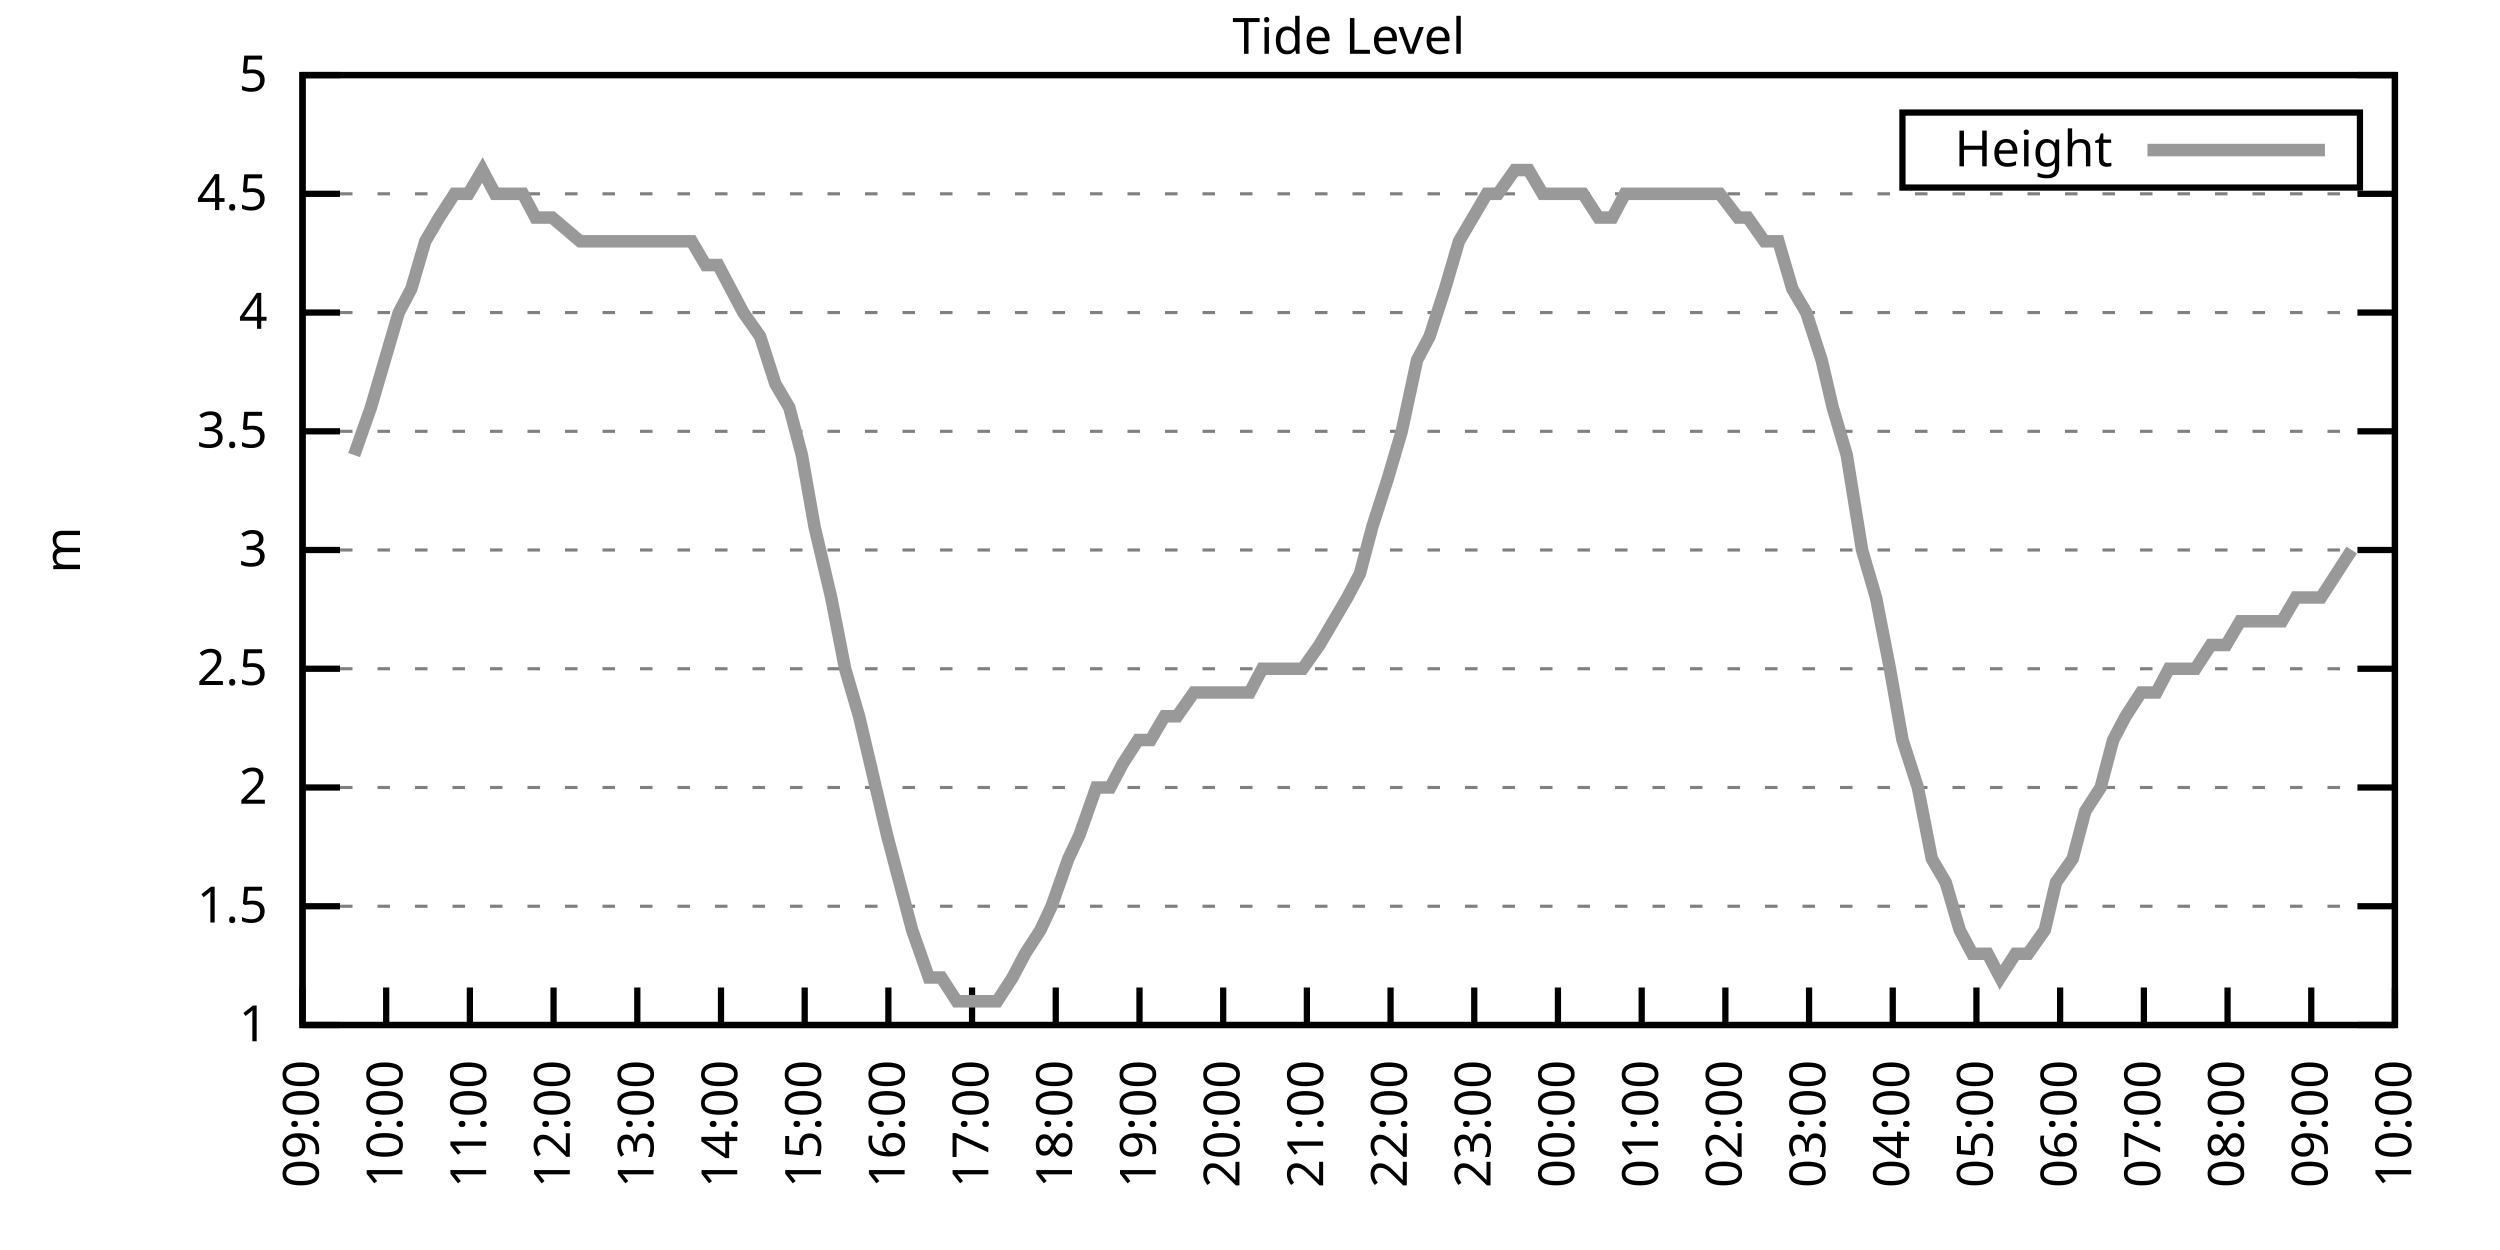
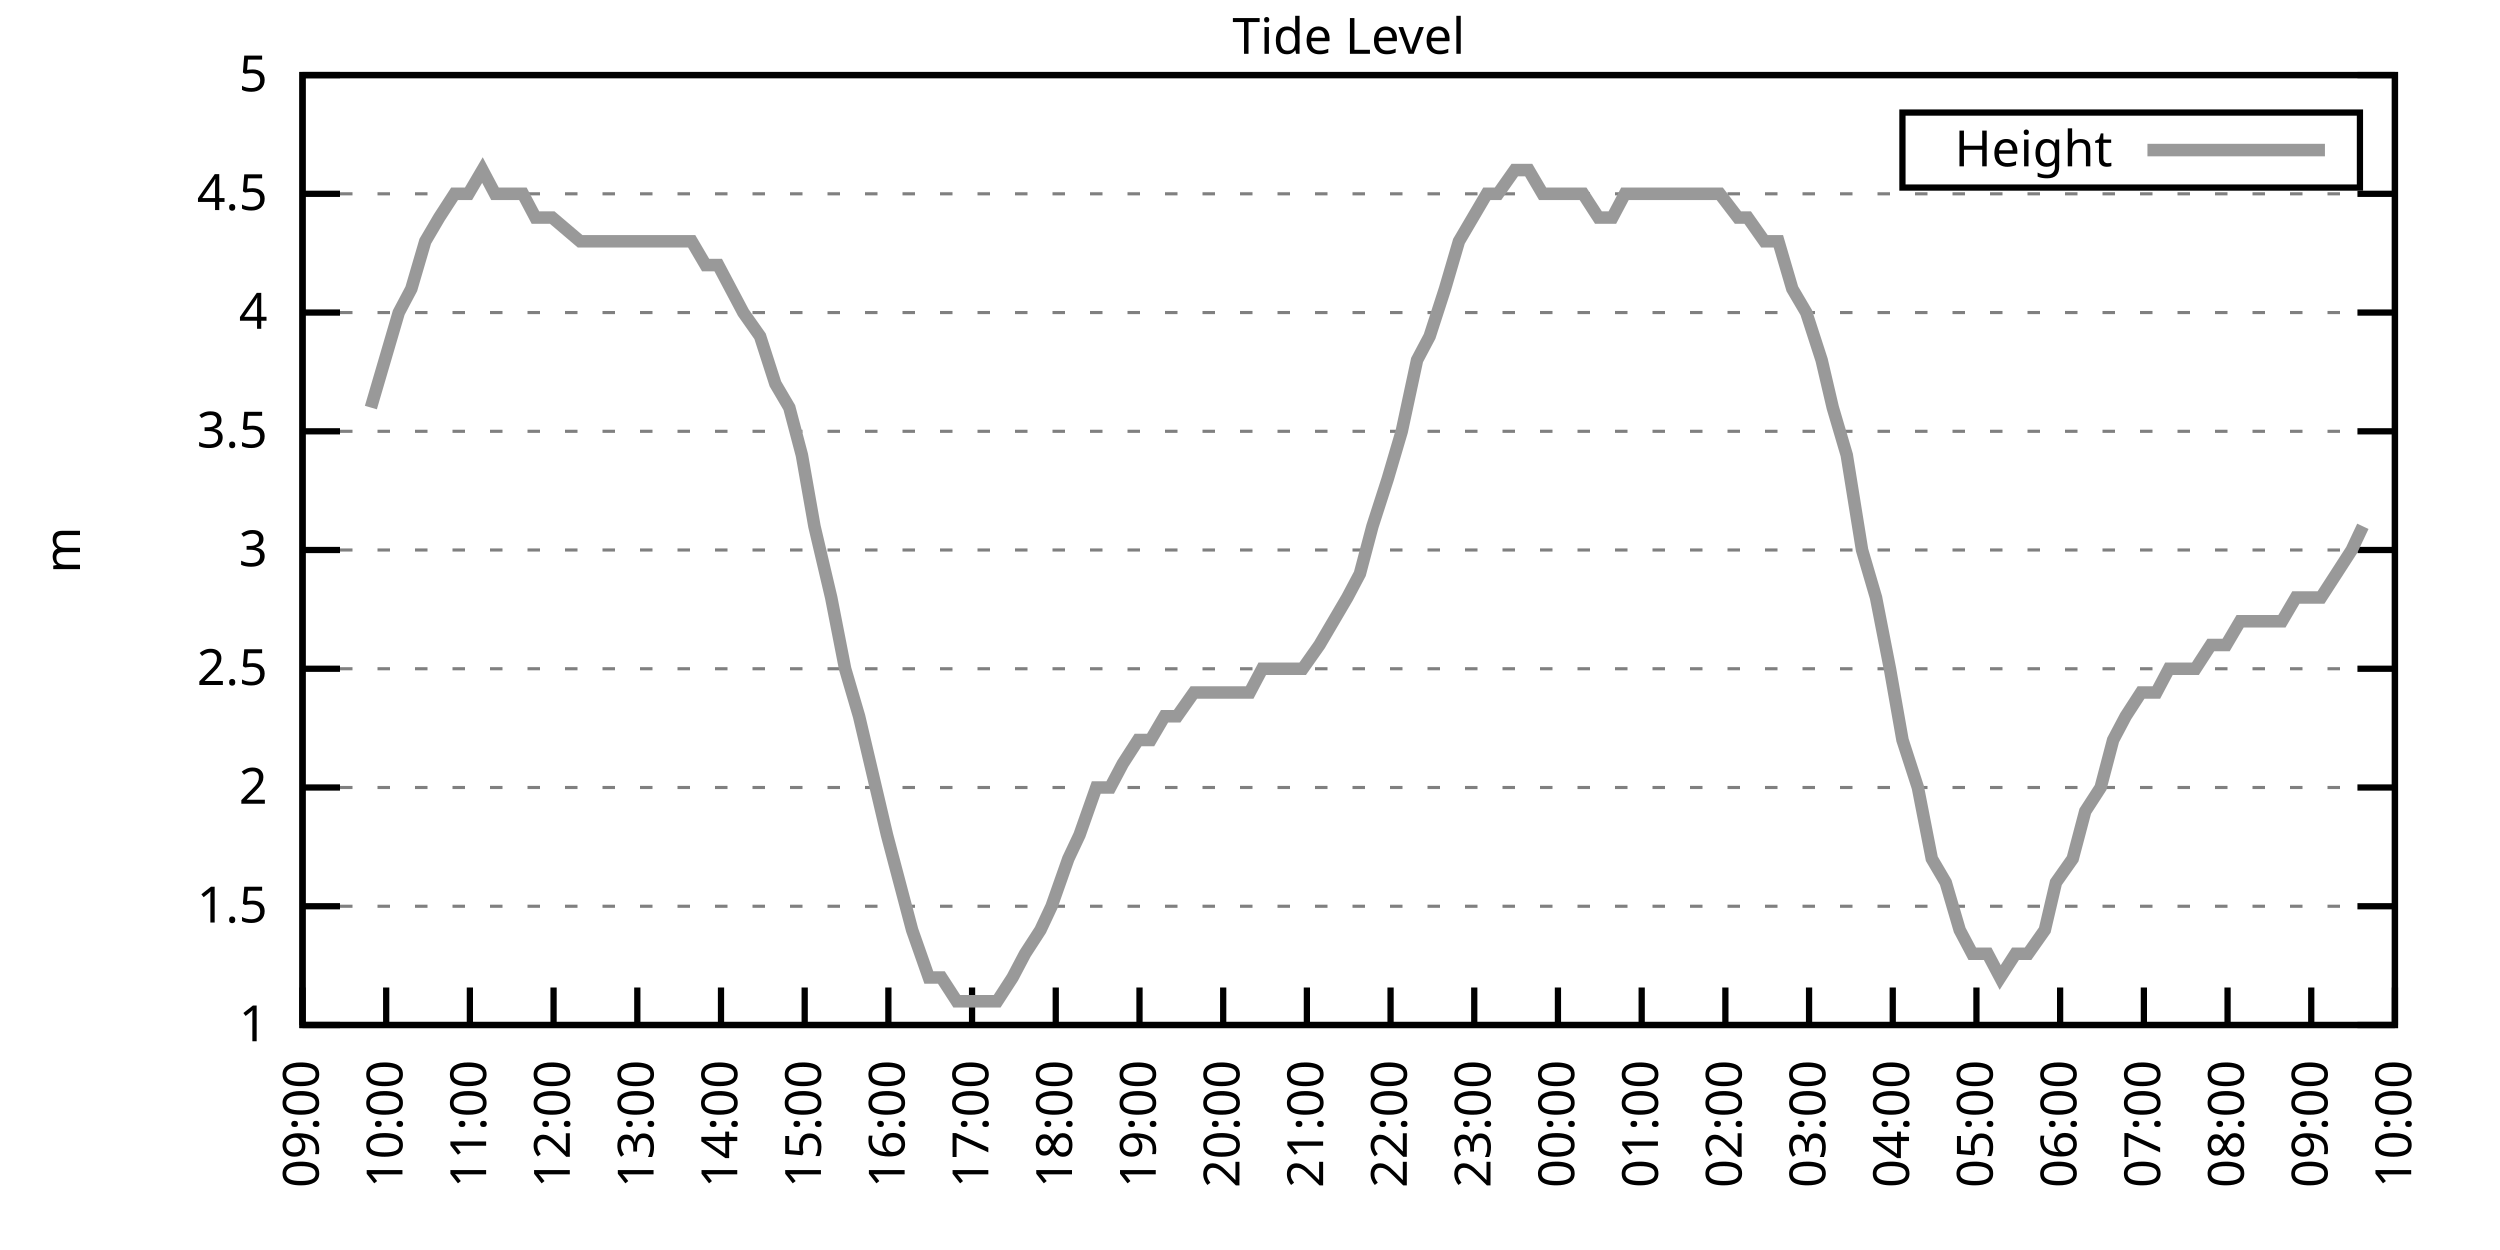
<svg xmlns="http://www.w3.org/2000/svg" xmlns:xlink="http://www.w3.org/1999/xlink" width="400" height="200" viewBox="0 0 400 200">
  <g id="gnuplot_canvas">
    <rect x="0" y="0" width="400" height="200" fill="none" />
    <defs>
      <circle id="gpDot" r="0.5" stroke-width="0.5" stroke="currentColor" />
      <path id="gpPt0" stroke-width="0.333" stroke="currentColor" d="M-1,0 h2 M0,-1 v2" />
      <path id="gpPt1" stroke-width="0.333" stroke="currentColor" d="M-1,-1 L1,1 M1,-1 L-1,1" />
      <path id="gpPt2" stroke-width="0.333" stroke="currentColor" d="M-1,0 L1,0 M0,-1 L0,1 M-1,-1 L1,1 M-1,1 L1,-1" />
      <rect id="gpPt3" stroke-width="0.333" stroke="currentColor" x="-1" y="-1" width="2" height="2" />
      <rect id="gpPt4" stroke-width="0.333" stroke="currentColor" fill="currentColor" x="-1" y="-1" width="2" height="2" />
      <circle id="gpPt5" stroke-width="0.333" stroke="currentColor" cx="0" cy="0" r="1" />
      <use xlink:href="#gpPt5" id="gpPt6" fill="currentColor" stroke="none" />
      <path id="gpPt7" stroke-width="0.333" stroke="currentColor" d="M0,-1.33 L-1.33,0.67 L1.33,0.67 z" />
      <use xlink:href="#gpPt7" id="gpPt8" fill="currentColor" stroke="none" />
      <use xlink:href="#gpPt7" id="gpPt9" stroke="currentColor" transform="rotate(180)" />
      <use xlink:href="#gpPt9" id="gpPt10" fill="currentColor" stroke="none" />
      <use xlink:href="#gpPt3" id="gpPt11" stroke="currentColor" transform="rotate(45)" />
      <use xlink:href="#gpPt11" id="gpPt12" fill="currentColor" stroke="none" />
      <path id="gpPt13" stroke-width="0.333" stroke="currentColor" d="M0,1.330 L1.265,0.411 L0.782,-1.067 L-0.782,-1.076 L-1.265,0.411 z" />
      <use xlink:href="#gpPt13" id="gpPt14" fill="currentColor" stroke="none" />
      <filter id="textbox" filterUnits="objectBoundingBox" x="0" y="0" height="1" width="1">
        <feFlood flood-color="white" flood-opacity="1" result="bgnd" />
        <feComposite in="SourceGraphic" in2="bgnd" operator="atop" />
      </filter>
      <filter id="greybox" filterUnits="objectBoundingBox" x="0" y="0" height="1" width="1">
        <feFlood flood-color="lightgrey" flood-opacity="1" result="grey" />
        <feComposite in="SourceGraphic" in2="grey" operator="atop" />
      </filter>
    </defs>
    <g fill="none" color="white" stroke="currentColor" stroke-width="1.00" stroke-linecap="butt" stroke-linejoin="miter">
</g>
    <g fill="none" color="black" stroke="currentColor" stroke-width="1.00" stroke-linecap="butt" stroke-linejoin="miter">
      <g stroke="none" shape-rendering="crispEdges">
        <polygon fill="rgb(255, 255, 255)" points="48.40,164.00 383.18,164.00 383.18,12.02 48.40,12.02 " />
      </g>
    </g>
    <g fill="none" color="black" stroke="currentColor" stroke-width="1.00" stroke-linecap="butt" stroke-linejoin="miter">
</g>
    <g fill="none" color="black" stroke="black" stroke-width="0.50" stroke-linecap="butt" stroke-linejoin="miter">
</g>
    <g fill="none" color="gray" stroke="currentColor" stroke-width="0.50" stroke-linecap="butt" stroke-linejoin="miter">
      <path stroke="gray" stroke-dasharray="2,4" class="gridline" d="M48.40,164.00 L383.19,164.00  " />
    </g>
    <g fill="none" color="gray" stroke="gray" stroke-width="1.00" stroke-linecap="butt" stroke-linejoin="miter">
</g>
    <g fill="none" color="black" stroke="currentColor" stroke-width="1.00" stroke-linecap="butt" stroke-linejoin="miter">
      <path stroke="black" d="M48.40,164.00 L54.40,164.00 M383.19,164.00 L377.19,164.00  " />
      <g transform="translate(42.80,166.60)" stroke="none" fill="black" font-family="Sans" font-size="8.00" text-anchor="end">
        <text>
          <tspan font-family="Sans"> 1</tspan>
        </text>
      </g>
    </g>
    <g fill="none" color="black" stroke="currentColor" stroke-width="1.00" stroke-linecap="butt" stroke-linejoin="miter">
</g>
    <g fill="none" color="black" stroke="black" stroke-width="0.50" stroke-linecap="butt" stroke-linejoin="miter">
</g>
    <g fill="none" color="gray" stroke="currentColor" stroke-width="0.50" stroke-linecap="butt" stroke-linejoin="miter">
      <path stroke="gray" stroke-dasharray="2,4" class="gridline" d="M48.40,145.00 L383.19,145.00  " />
    </g>
    <g fill="none" color="gray" stroke="gray" stroke-width="1.00" stroke-linecap="butt" stroke-linejoin="miter">
</g>
    <g fill="none" color="black" stroke="currentColor" stroke-width="1.00" stroke-linecap="butt" stroke-linejoin="miter">
      <path stroke="black" d="M48.40,145.00 L54.40,145.00 M383.19,145.00 L377.19,145.00  " />
      <g transform="translate(42.80,147.60)" stroke="none" fill="black" font-family="Sans" font-size="8.00" text-anchor="end">
        <text>
          <tspan font-family="Sans"> 1.5</tspan>
        </text>
      </g>
    </g>
    <g fill="none" color="black" stroke="currentColor" stroke-width="1.00" stroke-linecap="butt" stroke-linejoin="miter">
</g>
    <g fill="none" color="black" stroke="black" stroke-width="0.50" stroke-linecap="butt" stroke-linejoin="miter">
</g>
    <g fill="none" color="gray" stroke="currentColor" stroke-width="0.50" stroke-linecap="butt" stroke-linejoin="miter">
      <path stroke="gray" stroke-dasharray="2,4" class="gridline" d="M48.40,126.00 L383.19,126.00  " />
    </g>
    <g fill="none" color="gray" stroke="gray" stroke-width="1.00" stroke-linecap="butt" stroke-linejoin="miter">
</g>
    <g fill="none" color="black" stroke="currentColor" stroke-width="1.00" stroke-linecap="butt" stroke-linejoin="miter">
      <path stroke="black" d="M48.40,126.00 L54.40,126.00 M383.19,126.00 L377.19,126.00  " />
      <g transform="translate(42.80,128.60)" stroke="none" fill="black" font-family="Sans" font-size="8.00" text-anchor="end">
        <text>
          <tspan font-family="Sans"> 2</tspan>
        </text>
      </g>
    </g>
    <g fill="none" color="black" stroke="currentColor" stroke-width="1.00" stroke-linecap="butt" stroke-linejoin="miter">
</g>
    <g fill="none" color="black" stroke="black" stroke-width="0.50" stroke-linecap="butt" stroke-linejoin="miter">
</g>
    <g fill="none" color="gray" stroke="currentColor" stroke-width="0.50" stroke-linecap="butt" stroke-linejoin="miter">
      <path stroke="gray" stroke-dasharray="2,4" class="gridline" d="M48.40,107.00 L383.19,107.00  " />
    </g>
    <g fill="none" color="gray" stroke="gray" stroke-width="1.00" stroke-linecap="butt" stroke-linejoin="miter">
</g>
    <g fill="none" color="black" stroke="currentColor" stroke-width="1.00" stroke-linecap="butt" stroke-linejoin="miter">
      <path stroke="black" d="M48.40,107.00 L54.40,107.00 M383.19,107.00 L377.19,107.00  " />
      <g transform="translate(42.80,109.60)" stroke="none" fill="black" font-family="Sans" font-size="8.00" text-anchor="end">
        <text>
          <tspan font-family="Sans"> 2.5</tspan>
        </text>
      </g>
    </g>
    <g fill="none" color="black" stroke="currentColor" stroke-width="1.00" stroke-linecap="butt" stroke-linejoin="miter">
</g>
    <g fill="none" color="black" stroke="black" stroke-width="0.50" stroke-linecap="butt" stroke-linejoin="miter">
</g>
    <g fill="none" color="gray" stroke="currentColor" stroke-width="0.50" stroke-linecap="butt" stroke-linejoin="miter">
      <path stroke="gray" stroke-dasharray="2,4" class="gridline" d="M48.40,88.00 L383.19,88.00  " />
    </g>
    <g fill="none" color="gray" stroke="gray" stroke-width="1.00" stroke-linecap="butt" stroke-linejoin="miter">
</g>
    <g fill="none" color="black" stroke="currentColor" stroke-width="1.00" stroke-linecap="butt" stroke-linejoin="miter">
      <path stroke="black" d="M48.40,88.00 L54.40,88.00 M383.19,88.00 L377.19,88.00  " />
      <g transform="translate(42.80,90.60)" stroke="none" fill="black" font-family="Sans" font-size="8.00" text-anchor="end">
        <text>
          <tspan font-family="Sans"> 3</tspan>
        </text>
      </g>
    </g>
    <g fill="none" color="black" stroke="currentColor" stroke-width="1.00" stroke-linecap="butt" stroke-linejoin="miter">
</g>
    <g fill="none" color="black" stroke="black" stroke-width="0.50" stroke-linecap="butt" stroke-linejoin="miter">
</g>
    <g fill="none" color="gray" stroke="currentColor" stroke-width="0.50" stroke-linecap="butt" stroke-linejoin="miter">
      <path stroke="gray" stroke-dasharray="2,4" class="gridline" d="M48.40,69.01 L383.19,69.01  " />
    </g>
    <g fill="none" color="gray" stroke="gray" stroke-width="1.00" stroke-linecap="butt" stroke-linejoin="miter">
</g>
    <g fill="none" color="black" stroke="currentColor" stroke-width="1.00" stroke-linecap="butt" stroke-linejoin="miter">
      <path stroke="black" d="M48.40,69.01 L54.40,69.01 M383.19,69.01 L377.19,69.01  " />
      <g transform="translate(42.80,71.61)" stroke="none" fill="black" font-family="Sans" font-size="8.00" text-anchor="end">
        <text>
          <tspan font-family="Sans"> 3.5</tspan>
        </text>
      </g>
    </g>
    <g fill="none" color="black" stroke="currentColor" stroke-width="1.00" stroke-linecap="butt" stroke-linejoin="miter">
</g>
    <g fill="none" color="black" stroke="black" stroke-width="0.50" stroke-linecap="butt" stroke-linejoin="miter">
</g>
    <g fill="none" color="gray" stroke="currentColor" stroke-width="0.50" stroke-linecap="butt" stroke-linejoin="miter">
      <path stroke="gray" stroke-dasharray="2,4" class="gridline" d="M48.40,50.01 L383.19,50.01  " />
    </g>
    <g fill="none" color="gray" stroke="gray" stroke-width="1.00" stroke-linecap="butt" stroke-linejoin="miter">
</g>
    <g fill="none" color="black" stroke="currentColor" stroke-width="1.00" stroke-linecap="butt" stroke-linejoin="miter">
      <path stroke="black" d="M48.40,50.01 L54.40,50.01 M383.19,50.01 L377.19,50.01  " />
      <g transform="translate(42.80,52.61)" stroke="none" fill="black" font-family="Sans" font-size="8.00" text-anchor="end">
        <text>
          <tspan font-family="Sans"> 4</tspan>
        </text>
      </g>
    </g>
    <g fill="none" color="black" stroke="currentColor" stroke-width="1.00" stroke-linecap="butt" stroke-linejoin="miter">
</g>
    <g fill="none" color="black" stroke="black" stroke-width="0.50" stroke-linecap="butt" stroke-linejoin="miter">
</g>
    <g fill="none" color="gray" stroke="currentColor" stroke-width="0.50" stroke-linecap="butt" stroke-linejoin="miter">
      <path stroke="gray" stroke-dasharray="2,4" class="gridline" d="M48.40,31.01 L383.19,31.01  " />
    </g>
    <g fill="none" color="gray" stroke="gray" stroke-width="1.00" stroke-linecap="butt" stroke-linejoin="miter">
</g>
    <g fill="none" color="black" stroke="currentColor" stroke-width="1.00" stroke-linecap="butt" stroke-linejoin="miter">
      <path stroke="black" d="M48.40,31.01 L54.40,31.01 M383.19,31.01 L377.19,31.01  " />
      <g transform="translate(42.80,33.61)" stroke="none" fill="black" font-family="Sans" font-size="8.00" text-anchor="end">
        <text>
          <tspan font-family="Sans"> 4.5</tspan>
        </text>
      </g>
    </g>
    <g fill="none" color="black" stroke="currentColor" stroke-width="1.00" stroke-linecap="butt" stroke-linejoin="miter">
</g>
    <g fill="none" color="black" stroke="black" stroke-width="0.50" stroke-linecap="butt" stroke-linejoin="miter">
</g>
    <g fill="none" color="gray" stroke="currentColor" stroke-width="0.50" stroke-linecap="butt" stroke-linejoin="miter">
      <path stroke="gray" stroke-dasharray="2,4" class="gridline" d="M48.40,12.01 L383.19,12.01  " />
    </g>
    <g fill="none" color="gray" stroke="gray" stroke-width="1.00" stroke-linecap="butt" stroke-linejoin="miter">
</g>
    <g fill="none" color="black" stroke="currentColor" stroke-width="1.00" stroke-linecap="butt" stroke-linejoin="miter">
      <path stroke="black" d="M48.40,12.01 L54.40,12.01 M383.19,12.01 L377.19,12.01  " />
      <g transform="translate(42.80,14.61)" stroke="none" fill="black" font-family="Sans" font-size="8.00" text-anchor="end">
        <text>
          <tspan font-family="Sans"> 5</tspan>
        </text>
      </g>
    </g>
    <g fill="none" color="black" stroke="currentColor" stroke-width="1.00" stroke-linecap="butt" stroke-linejoin="miter">
      <path stroke="black" d="M48.40,164.00 L48.40,158.00  " />
      <g transform="translate(51.00,169.60) rotate(270.00)" stroke="none" fill="black" font-family="Sans" font-size="8.00" text-anchor="end">
        <text>
          <tspan font-family="Sans">09:00</tspan>
        </text>
      </g>
    </g>
    <g fill="none" color="black" stroke="currentColor" stroke-width="1.00" stroke-linecap="butt" stroke-linejoin="miter">
      <path stroke="black" d="M61.79,164.00 L61.79,158.00  " />
      <g transform="translate(64.39,169.60) rotate(270.00)" stroke="none" fill="black" font-family="Sans" font-size="8.00" text-anchor="end">
        <text>
          <tspan font-family="Sans">10:00</tspan>
        </text>
      </g>
    </g>
    <g fill="none" color="black" stroke="currentColor" stroke-width="1.00" stroke-linecap="butt" stroke-linejoin="miter">
      <path stroke="black" d="M75.18,164.00 L75.18,158.00  " />
      <g transform="translate(77.78,169.60) rotate(270.00)" stroke="none" fill="black" font-family="Sans" font-size="8.00" text-anchor="end">
        <text>
          <tspan font-family="Sans">11:00</tspan>
        </text>
      </g>
    </g>
    <g fill="none" color="black" stroke="currentColor" stroke-width="1.00" stroke-linecap="butt" stroke-linejoin="miter">
      <path stroke="black" d="M88.57,164.00 L88.57,158.00  " />
      <g transform="translate(91.17,169.60) rotate(270.00)" stroke="none" fill="black" font-family="Sans" font-size="8.00" text-anchor="end">
        <text>
          <tspan font-family="Sans">12:00</tspan>
        </text>
      </g>
    </g>
    <g fill="none" color="black" stroke="currentColor" stroke-width="1.00" stroke-linecap="butt" stroke-linejoin="miter">
      <path stroke="black" d="M101.97,164.00 L101.97,158.00  " />
      <g transform="translate(104.57,169.60) rotate(270.00)" stroke="none" fill="black" font-family="Sans" font-size="8.00" text-anchor="end">
        <text>
          <tspan font-family="Sans">13:00</tspan>
        </text>
      </g>
    </g>
    <g fill="none" color="black" stroke="currentColor" stroke-width="1.00" stroke-linecap="butt" stroke-linejoin="miter">
      <path stroke="black" d="M115.36,164.00 L115.36,158.00  " />
      <g transform="translate(117.96,169.60) rotate(270.00)" stroke="none" fill="black" font-family="Sans" font-size="8.00" text-anchor="end">
        <text>
          <tspan font-family="Sans">14:00</tspan>
        </text>
      </g>
    </g>
    <g fill="none" color="black" stroke="currentColor" stroke-width="1.00" stroke-linecap="butt" stroke-linejoin="miter">
      <path stroke="black" d="M128.75,164.00 L128.75,158.00  " />
      <g transform="translate(131.35,169.60) rotate(270.00)" stroke="none" fill="black" font-family="Sans" font-size="8.00" text-anchor="end">
        <text>
          <tspan font-family="Sans">15:00</tspan>
        </text>
      </g>
    </g>
    <g fill="none" color="black" stroke="currentColor" stroke-width="1.00" stroke-linecap="butt" stroke-linejoin="miter">
      <path stroke="black" d="M142.14,164.00 L142.14,158.00  " />
      <g transform="translate(144.74,169.60) rotate(270.00)" stroke="none" fill="black" font-family="Sans" font-size="8.00" text-anchor="end">
        <text>
          <tspan font-family="Sans">16:00</tspan>
        </text>
      </g>
    </g>
    <g fill="none" color="black" stroke="currentColor" stroke-width="1.00" stroke-linecap="butt" stroke-linejoin="miter">
      <path stroke="black" d="M155.53,164.00 L155.53,158.00  " />
      <g transform="translate(158.13,169.60) rotate(270.00)" stroke="none" fill="black" font-family="Sans" font-size="8.00" text-anchor="end">
        <text>
          <tspan font-family="Sans">17:00</tspan>
        </text>
      </g>
    </g>
    <g fill="none" color="black" stroke="currentColor" stroke-width="1.00" stroke-linecap="butt" stroke-linejoin="miter">
      <path stroke="black" d="M168.92,164.00 L168.92,158.00  " />
      <g transform="translate(171.52,169.60) rotate(270.00)" stroke="none" fill="black" font-family="Sans" font-size="8.00" text-anchor="end">
        <text>
          <tspan font-family="Sans">18:00</tspan>
        </text>
      </g>
    </g>
    <g fill="none" color="black" stroke="currentColor" stroke-width="1.00" stroke-linecap="butt" stroke-linejoin="miter">
      <path stroke="black" d="M182.32,164.00 L182.32,158.00  " />
      <g transform="translate(184.92,169.60) rotate(270.00)" stroke="none" fill="black" font-family="Sans" font-size="8.00" text-anchor="end">
        <text>
          <tspan font-family="Sans">19:00</tspan>
        </text>
      </g>
    </g>
    <g fill="none" color="black" stroke="currentColor" stroke-width="1.00" stroke-linecap="butt" stroke-linejoin="miter">
      <path stroke="black" d="M195.71,164.00 L195.71,158.00  " />
      <g transform="translate(198.31,169.60) rotate(270.00)" stroke="none" fill="black" font-family="Sans" font-size="8.00" text-anchor="end">
        <text>
          <tspan font-family="Sans">20:00</tspan>
        </text>
      </g>
    </g>
    <g fill="none" color="black" stroke="currentColor" stroke-width="1.00" stroke-linecap="butt" stroke-linejoin="miter">
      <path stroke="black" d="M209.10,164.00 L209.10,158.00  " />
      <g transform="translate(211.70,169.60) rotate(270.00)" stroke="none" fill="black" font-family="Sans" font-size="8.00" text-anchor="end">
        <text>
          <tspan font-family="Sans">21:00</tspan>
        </text>
      </g>
    </g>
    <g fill="none" color="black" stroke="currentColor" stroke-width="1.00" stroke-linecap="butt" stroke-linejoin="miter">
      <path stroke="black" d="M222.49,164.00 L222.49,158.00  " />
      <g transform="translate(225.09,169.60) rotate(270.00)" stroke="none" fill="black" font-family="Sans" font-size="8.00" text-anchor="end">
        <text>
          <tspan font-family="Sans">22:00</tspan>
        </text>
      </g>
    </g>
    <g fill="none" color="black" stroke="currentColor" stroke-width="1.00" stroke-linecap="butt" stroke-linejoin="miter">
      <path stroke="black" d="M235.88,164.00 L235.88,158.00  " />
      <g transform="translate(238.48,169.60) rotate(270.00)" stroke="none" fill="black" font-family="Sans" font-size="8.00" text-anchor="end">
        <text>
          <tspan font-family="Sans">23:00</tspan>
        </text>
      </g>
    </g>
    <g fill="none" color="black" stroke="currentColor" stroke-width="1.00" stroke-linecap="butt" stroke-linejoin="miter">
      <path stroke="black" d="M249.27,164.00 L249.27,158.00  " />
      <g transform="translate(251.87,169.60) rotate(270.00)" stroke="none" fill="black" font-family="Sans" font-size="8.00" text-anchor="end">
        <text>
          <tspan font-family="Sans">00:00</tspan>
        </text>
      </g>
    </g>
    <g fill="none" color="black" stroke="currentColor" stroke-width="1.00" stroke-linecap="butt" stroke-linejoin="miter">
      <path stroke="black" d="M262.67,164.00 L262.67,158.00  " />
      <g transform="translate(265.27,169.60) rotate(270.00)" stroke="none" fill="black" font-family="Sans" font-size="8.00" text-anchor="end">
        <text>
          <tspan font-family="Sans">01:00</tspan>
        </text>
      </g>
    </g>
    <g fill="none" color="black" stroke="currentColor" stroke-width="1.00" stroke-linecap="butt" stroke-linejoin="miter">
      <path stroke="black" d="M276.06,164.00 L276.06,158.00  " />
      <g transform="translate(278.66,169.60) rotate(270.00)" stroke="none" fill="black" font-family="Sans" font-size="8.00" text-anchor="end">
        <text>
          <tspan font-family="Sans">02:00</tspan>
        </text>
      </g>
    </g>
    <g fill="none" color="black" stroke="currentColor" stroke-width="1.00" stroke-linecap="butt" stroke-linejoin="miter">
      <path stroke="black" d="M289.45,164.00 L289.45,158.00  " />
      <g transform="translate(292.05,169.60) rotate(270.00)" stroke="none" fill="black" font-family="Sans" font-size="8.00" text-anchor="end">
        <text>
          <tspan font-family="Sans">03:00</tspan>
        </text>
      </g>
    </g>
    <g fill="none" color="black" stroke="currentColor" stroke-width="1.00" stroke-linecap="butt" stroke-linejoin="miter">
      <path stroke="black" d="M302.84,164.00 L302.84,158.00  " />
      <g transform="translate(305.44,169.60) rotate(270.00)" stroke="none" fill="black" font-family="Sans" font-size="8.00" text-anchor="end">
        <text>
          <tspan font-family="Sans">04:00</tspan>
        </text>
      </g>
    </g>
    <g fill="none" color="black" stroke="currentColor" stroke-width="1.00" stroke-linecap="butt" stroke-linejoin="miter">
      <path stroke="black" d="M316.23,164.00 L316.23,158.00  " />
      <g transform="translate(318.83,169.60) rotate(270.00)" stroke="none" fill="black" font-family="Sans" font-size="8.00" text-anchor="end">
        <text>
          <tspan font-family="Sans">05:00</tspan>
        </text>
      </g>
    </g>
    <g fill="none" color="black" stroke="currentColor" stroke-width="1.00" stroke-linecap="butt" stroke-linejoin="miter">
      <path stroke="black" d="M329.62,164.00 L329.62,158.00  " />
      <g transform="translate(332.22,169.60) rotate(270.00)" stroke="none" fill="black" font-family="Sans" font-size="8.00" text-anchor="end">
        <text>
          <tspan font-family="Sans">06:00</tspan>
        </text>
      </g>
    </g>
    <g fill="none" color="black" stroke="currentColor" stroke-width="1.00" stroke-linecap="butt" stroke-linejoin="miter">
      <path stroke="black" d="M343.02,164.00 L343.02,158.00  " />
      <g transform="translate(345.62,169.60) rotate(270.00)" stroke="none" fill="black" font-family="Sans" font-size="8.00" text-anchor="end">
        <text>
          <tspan font-family="Sans">07:00</tspan>
        </text>
      </g>
    </g>
    <g fill="none" color="black" stroke="currentColor" stroke-width="1.00" stroke-linecap="butt" stroke-linejoin="miter">
      <path stroke="black" d="M356.41,164.00 L356.41,158.00  " />
      <g transform="translate(359.01,169.60) rotate(270.00)" stroke="none" fill="black" font-family="Sans" font-size="8.00" text-anchor="end">
        <text>
          <tspan font-family="Sans">08:00</tspan>
        </text>
      </g>
    </g>
    <g fill="none" color="black" stroke="currentColor" stroke-width="1.00" stroke-linecap="butt" stroke-linejoin="miter">
      <path stroke="black" d="M369.80,164.00 L369.80,158.00  " />
      <g transform="translate(372.40,169.60) rotate(270.00)" stroke="none" fill="black" font-family="Sans" font-size="8.00" text-anchor="end">
        <text>
          <tspan font-family="Sans">09:00</tspan>
        </text>
      </g>
    </g>
    <g fill="none" color="black" stroke="currentColor" stroke-width="1.00" stroke-linecap="butt" stroke-linejoin="miter">
      <path stroke="black" d="M383.19,164.00 L383.19,158.00  " />
      <g transform="translate(385.79,169.60) rotate(270.00)" stroke="none" fill="black" font-family="Sans" font-size="8.00" text-anchor="end">
        <text>
          <tspan font-family="Sans">10:00</tspan>
        </text>
      </g>
    </g>
    <g fill="none" color="black" stroke="currentColor" stroke-width="1.00" stroke-linecap="butt" stroke-linejoin="miter">
</g>
    <g fill="none" color="black" stroke="currentColor" stroke-width="1.00" stroke-linecap="butt" stroke-linejoin="miter">
      <path stroke="black" d="M48.40,12.01 L48.40,164.00 L383.19,164.00 L383.19,12.01 L48.40,12.01 Z  " />
    </g>
    <g fill="none" color="black" stroke="currentColor" stroke-width="1.00" stroke-linecap="butt" stroke-linejoin="miter">
</g>
    <g fill="none" color="black" stroke="currentColor" stroke-width="1.00" stroke-linecap="butt" stroke-linejoin="miter">
      <path stroke="black" d="M304.39,30.01 L304.39,18.01 L377.59,18.01 L377.59,30.01 L304.39,30.01 Z  " />
    </g>
    <g id="Tide_level_plot_1">
      <g fill="none" color="white" stroke="black" stroke-width="2.00" stroke-linecap="butt" stroke-linejoin="miter">
</g>
      <g fill="none" color="black" stroke="currentColor" stroke-width="2.00" stroke-linecap="butt" stroke-linejoin="miter">
        <g transform="translate(337.99,26.61)" stroke="none" fill="black" font-family="Sans" font-size="8.00" text-anchor="end">
          <text>
            <tspan font-family="Sans">Height</tspan>
          </text>
        </g>
      </g>
      <g fill="none" color="black" stroke="currentColor" stroke-width="2.00" stroke-linecap="butt" stroke-linejoin="miter">
-         <path stroke="rgb(153, 153, 153)" d="M343.59,24.01 L371.99,24.01 M56.66,72.81 L59.34,65.21 L61.57,57.61 L63.80,50.01 L65.81,46.21 L68.04,38.61   L70.27,34.81 L72.73,31.01 L74.96,31.01 L77.19,27.21 L79.20,31.01 L81.66,31.01 L83.66,31.01 L85.67,34.81   L88.35,34.81 L92.82,38.61 L94.82,38.61 L96.83,38.61 L99.06,38.61 L101.07,38.61 L103.98,38.61 L106.21,38.61   L108.22,38.61 L110.67,38.61 L112.90,42.41 L114.91,42.41 L116.92,46.21 L118.93,50.01 L121.61,53.81 L124.06,61.41   L126.29,65.21 L128.30,72.81 L130.31,84.21 L132.99,95.60 L135.22,107.00 L137.45,114.60 L139.24,122.20 L141.92,133.60   L143.93,141.20 L145.94,148.80 L148.61,156.40 L150.62,156.40 L153.08,160.20 L155.09,160.20 L157.32,160.20 L159.55,160.20   L162.01,156.40 L164.01,152.60 L166.47,148.80 L168.25,145.00 L170.93,137.40 L172.72,133.60 L175.40,126.00 L177.63,126.00   L179.64,122.20 L182.09,118.40 L184.10,118.40 L186.33,114.60 L188.34,114.60 L191.02,110.80 L193.25,110.80 L195.48,110.80   L197.72,110.80 L199.95,110.80 L201.96,107.00 L204.41,107.00 L206.64,107.00 L208.43,107.00 L211.11,103.20 L213.34,99.40   L215.57,95.60 L217.58,91.80 L219.59,84.21 L222.04,76.61 L224.28,69.01 L226.73,57.61 L228.74,53.81 L231.20,46.21   L233.43,38.61 L235.66,34.81 L237.89,31.01 L239.68,31.01 L242.36,27.21 L244.59,27.21 L246.82,31.01 L249.05,31.01   L251.06,31.01 L253.29,31.01 L255.75,34.81 L257.98,34.81 L259.99,31.01 L262.44,31.01 L264.00,31.01 L266.68,31.01   L268.69,31.01 L270.92,31.01 L275.16,31.01 L278.07,34.81 L279.63,34.81 L282.31,38.61 L284.54,38.61 L286.77,46.21   L289.00,50.01 L291.46,57.61 L293.24,65.21 L295.48,72.81 L297.93,88.00 L300.16,95.60 L302.39,107.00 L304.40,118.40   L306.86,126.00 L309.09,137.40 L311.32,141.20 L313.55,148.80 L315.56,152.60 L318.02,152.60 L320.03,156.40 L322.48,152.60   L324.49,152.60 L327.17,148.80 L328.95,141.20 L331.63,137.40 L333.64,129.80 L336.10,126.00 L338.10,118.40 L340.11,114.60   L342.57,110.80 L345.02,110.80 L347.03,107.00 L349.26,107.00 L351.27,107.00 L353.73,103.20 L356.18,103.20 L358.42,99.40   L360.20,99.40 L362.88,99.40 L365.11,99.40 L367.34,95.60 L369.13,95.60 L371.36,95.60 L373.82,91.80 L376.27,88.00    " />
+         <path stroke="rgb(153, 153, 153)" d="M343.59,24.01 L371.99,24.01 M59.34,65.21 L61.57,57.61 L63.80,50.01 L65.81,46.21 L68.04,38.61 L70.27,34.81   L72.73,31.01 L74.96,31.01 L77.19,27.21 L79.20,31.01 L81.66,31.01 L83.66,31.01 L85.67,34.81 L88.35,34.81   L92.82,38.61 L94.82,38.61 L96.83,38.61 L99.06,38.61 L101.07,38.61 L103.98,38.61 L106.21,38.61 L108.22,38.61   L110.67,38.61 L112.90,42.41 L114.91,42.41 L116.92,46.21 L118.93,50.01 L121.61,53.81 L124.06,61.41 L126.29,65.21   L128.30,72.81 L130.31,84.21 L132.99,95.60 L135.22,107.00 L137.45,114.60 L139.24,122.20 L141.92,133.60 L143.93,141.20   L145.94,148.80 L148.61,156.40 L150.62,156.40 L153.08,160.20 L155.09,160.20 L157.32,160.20 L159.55,160.20 L162.01,156.40   L164.01,152.60 L166.47,148.80 L168.25,145.00 L170.93,137.40 L172.72,133.60 L175.40,126.00 L177.63,126.00 L179.64,122.20   L182.09,118.40 L184.10,118.40 L186.33,114.60 L188.34,114.60 L191.02,110.80 L193.25,110.80 L195.48,110.80 L197.72,110.80   L199.95,110.80 L201.96,107.00 L204.41,107.00 L206.64,107.00 L208.43,107.00 L211.11,103.20 L213.34,99.40 L215.57,95.60   L217.58,91.80 L219.59,84.21 L222.04,76.61 L224.28,69.01 L226.73,57.61 L228.74,53.81 L231.20,46.21 L233.43,38.61   L235.66,34.81 L237.89,31.01 L239.68,31.01 L242.36,27.21 L244.59,27.21 L246.82,31.01 L249.05,31.01 L251.06,31.01   L253.29,31.01 L255.75,34.81 L257.98,34.81 L259.99,31.01 L262.44,31.01 L264.00,31.01 L266.68,31.01 L268.69,31.01   L270.92,31.01 L275.16,31.01 L278.07,34.81 L279.63,34.81 L282.31,38.61 L284.54,38.61 L286.77,46.21 L289.00,50.01   L291.46,57.61 L293.24,65.21 L295.48,72.81 L297.93,88.00 L300.16,95.60 L302.39,107.00 L304.40,118.40 L306.86,126.00   L309.09,137.40 L311.32,141.20 L313.55,148.80 L315.56,152.60 L318.02,152.60 L320.03,156.40 L322.48,152.60 L324.49,152.60   L327.17,148.80 L328.95,141.20 L331.63,137.40 L333.64,129.80 L336.10,126.00 L338.10,118.40 L340.11,114.60 L342.57,110.80   L345.02,110.80 L347.03,107.00 L349.26,107.00 L351.27,107.00 L353.73,103.20 L356.18,103.20 L358.42,99.40 L360.20,99.40   L362.88,99.40 L365.11,99.40 L367.34,95.60 L369.13,95.60 L371.36,95.60 L373.82,91.80 L376.27,88.00 L378.06,84.21    " />
      </g>
    </g>
    <g fill="none" color="black" stroke="currentColor" stroke-width="2.00" stroke-linecap="butt" stroke-linejoin="miter">
</g>
    <g fill="none" color="black" stroke="black" stroke-width="1.00" stroke-linecap="butt" stroke-linejoin="miter">
</g>
    <g fill="none" color="black" stroke="currentColor" stroke-width="1.00" stroke-linecap="butt" stroke-linejoin="miter">
      <path stroke="black" d="M48.40,12.01 L48.40,164.00 L383.19,164.00 L383.19,12.01 L48.40,12.01 Z  " />
      <g transform="translate(12.80,88.01) rotate(270.00)" stroke="none" fill="black" font-family="Sans" font-size="8.00" text-anchor="middle">
        <text>
          <tspan font-family="Sans">m</tspan>
        </text>
      </g>
    </g>
    <g fill="none" color="black" stroke="currentColor" stroke-width="1.00" stroke-linecap="butt" stroke-linejoin="miter">
</g>
    <g fill="none" color="black" stroke="currentColor" stroke-width="1.00" stroke-linecap="butt" stroke-linejoin="miter">
      <g transform="translate(215.79,8.61)" stroke="none" fill="black" font-family="Sans" font-size="8.00" text-anchor="middle">
        <text>
          <tspan font-family="Sans">Tide Level</tspan>
        </text>
      </g>
    </g>
    <g fill="none" color="black" stroke="currentColor" stroke-width="1.00" stroke-linecap="butt" stroke-linejoin="miter">
</g>
  </g>
</svg>
